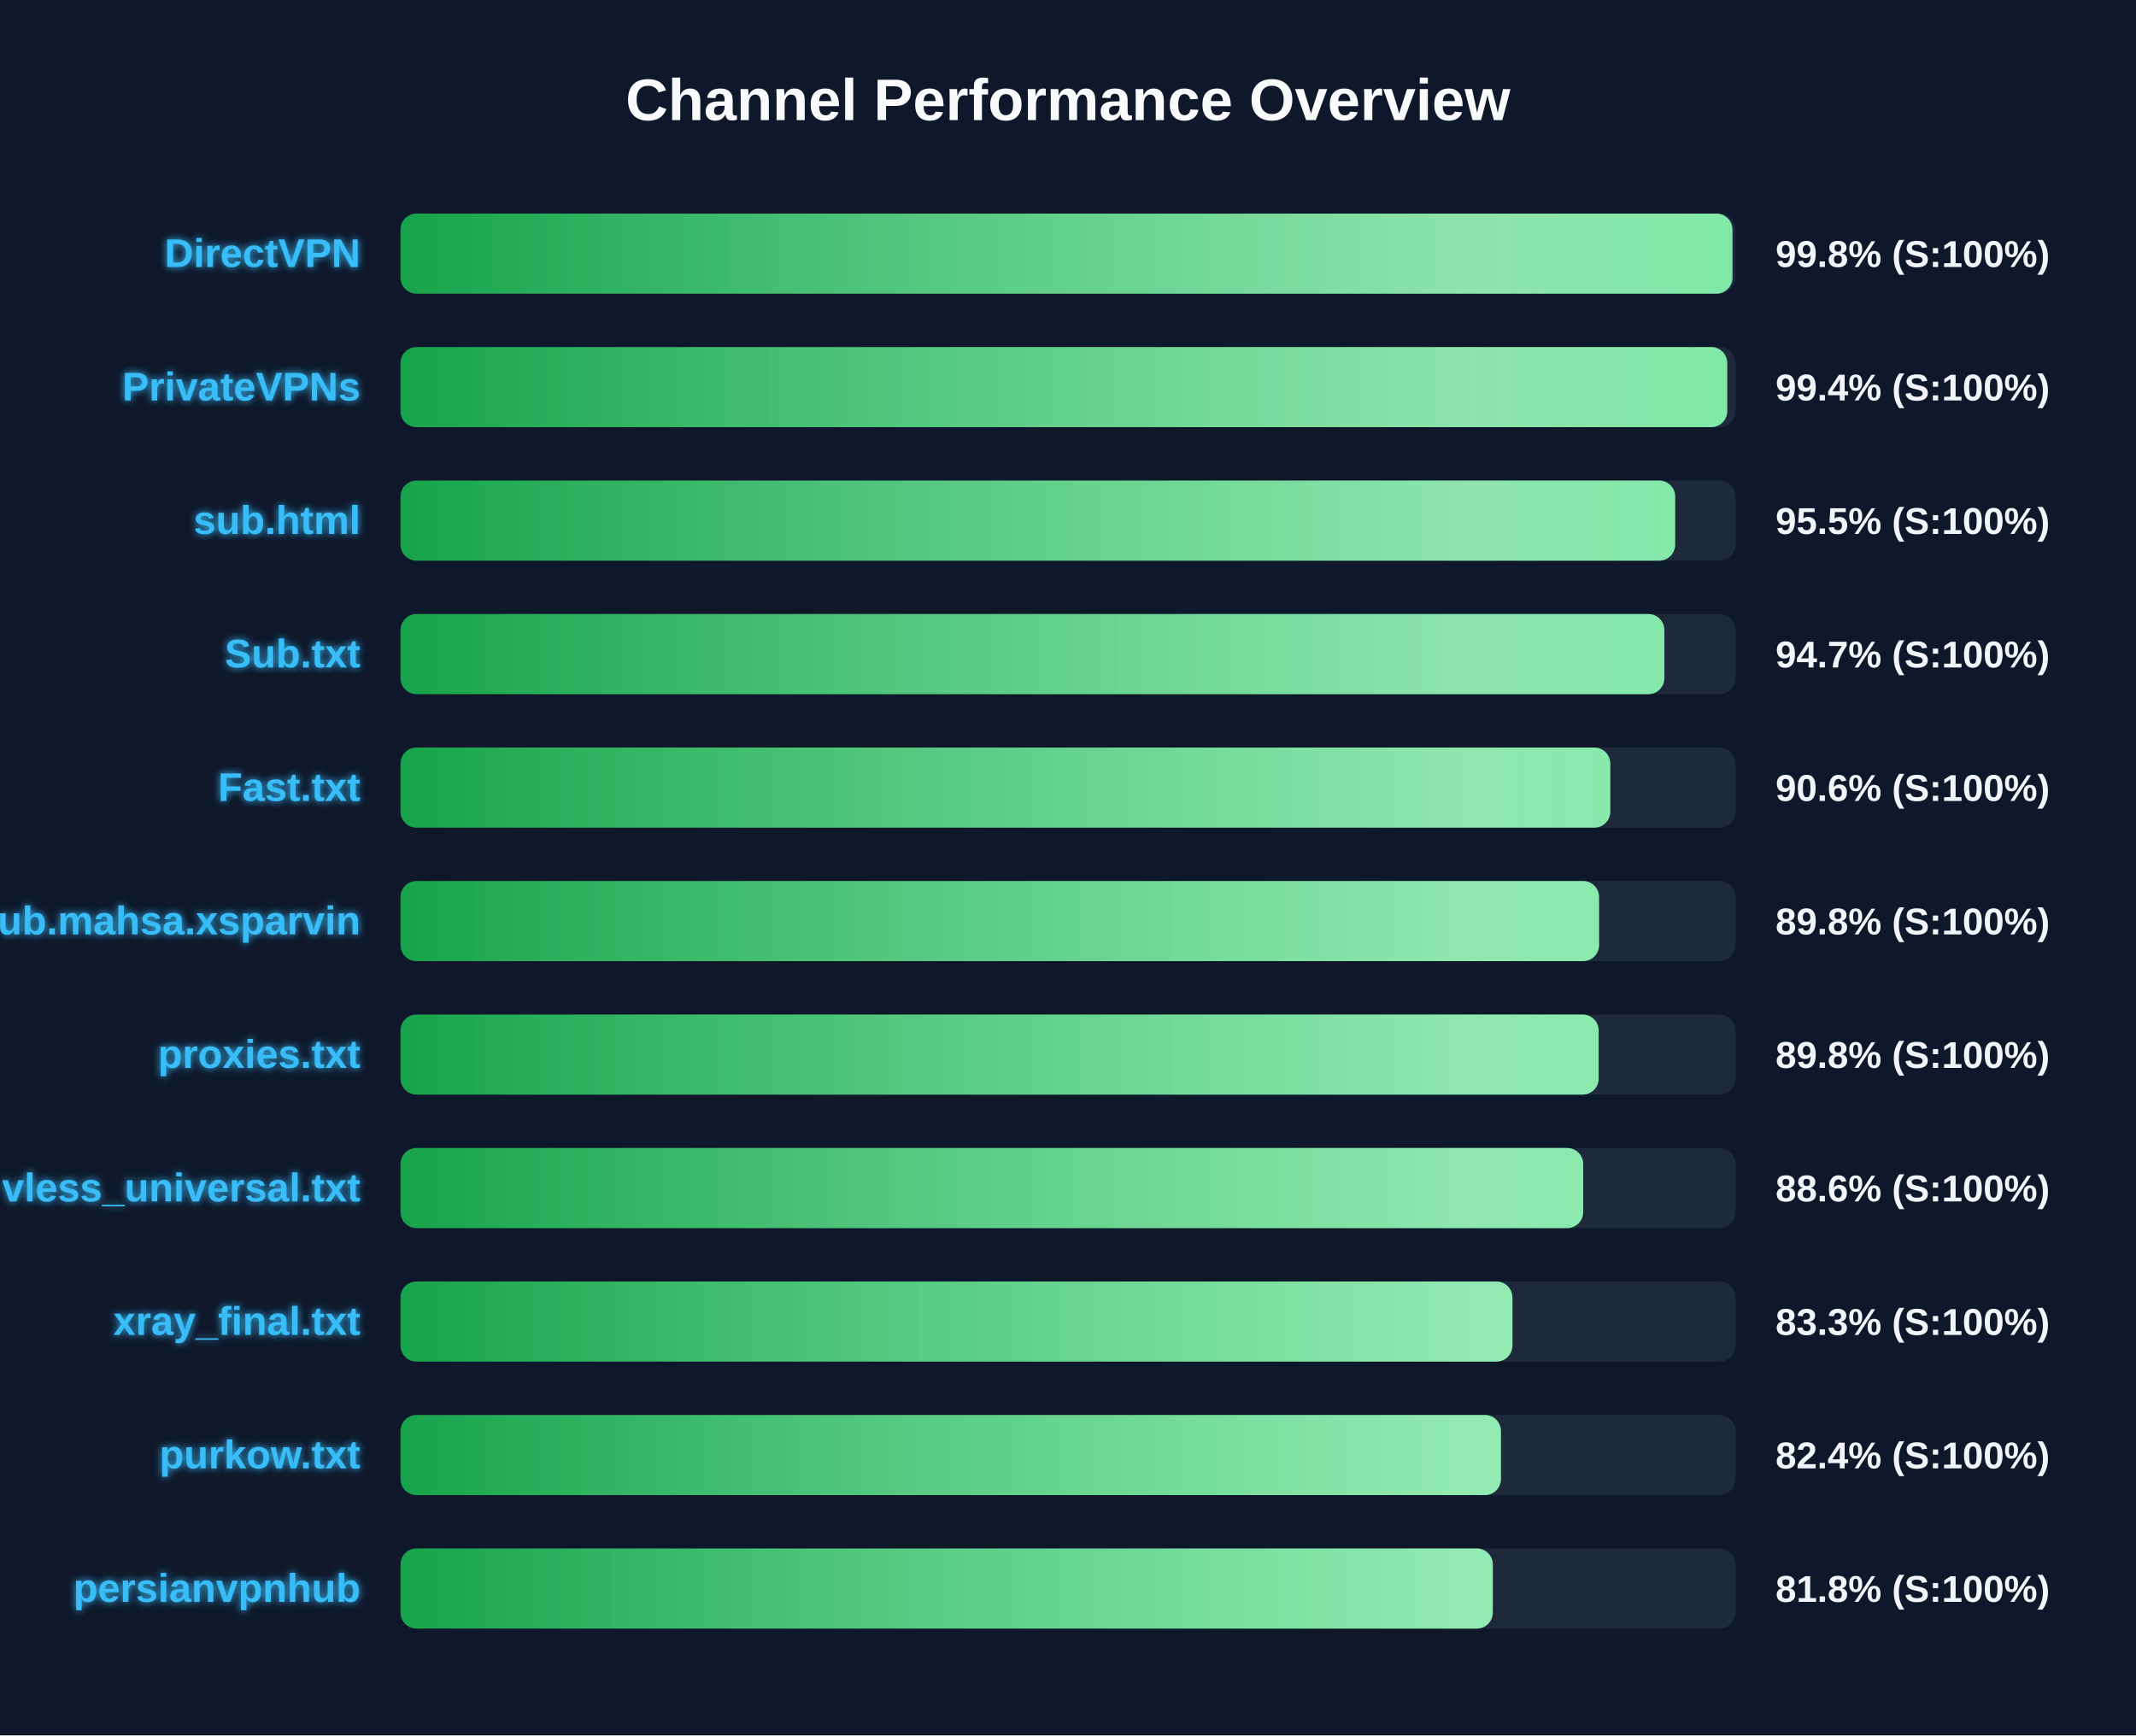
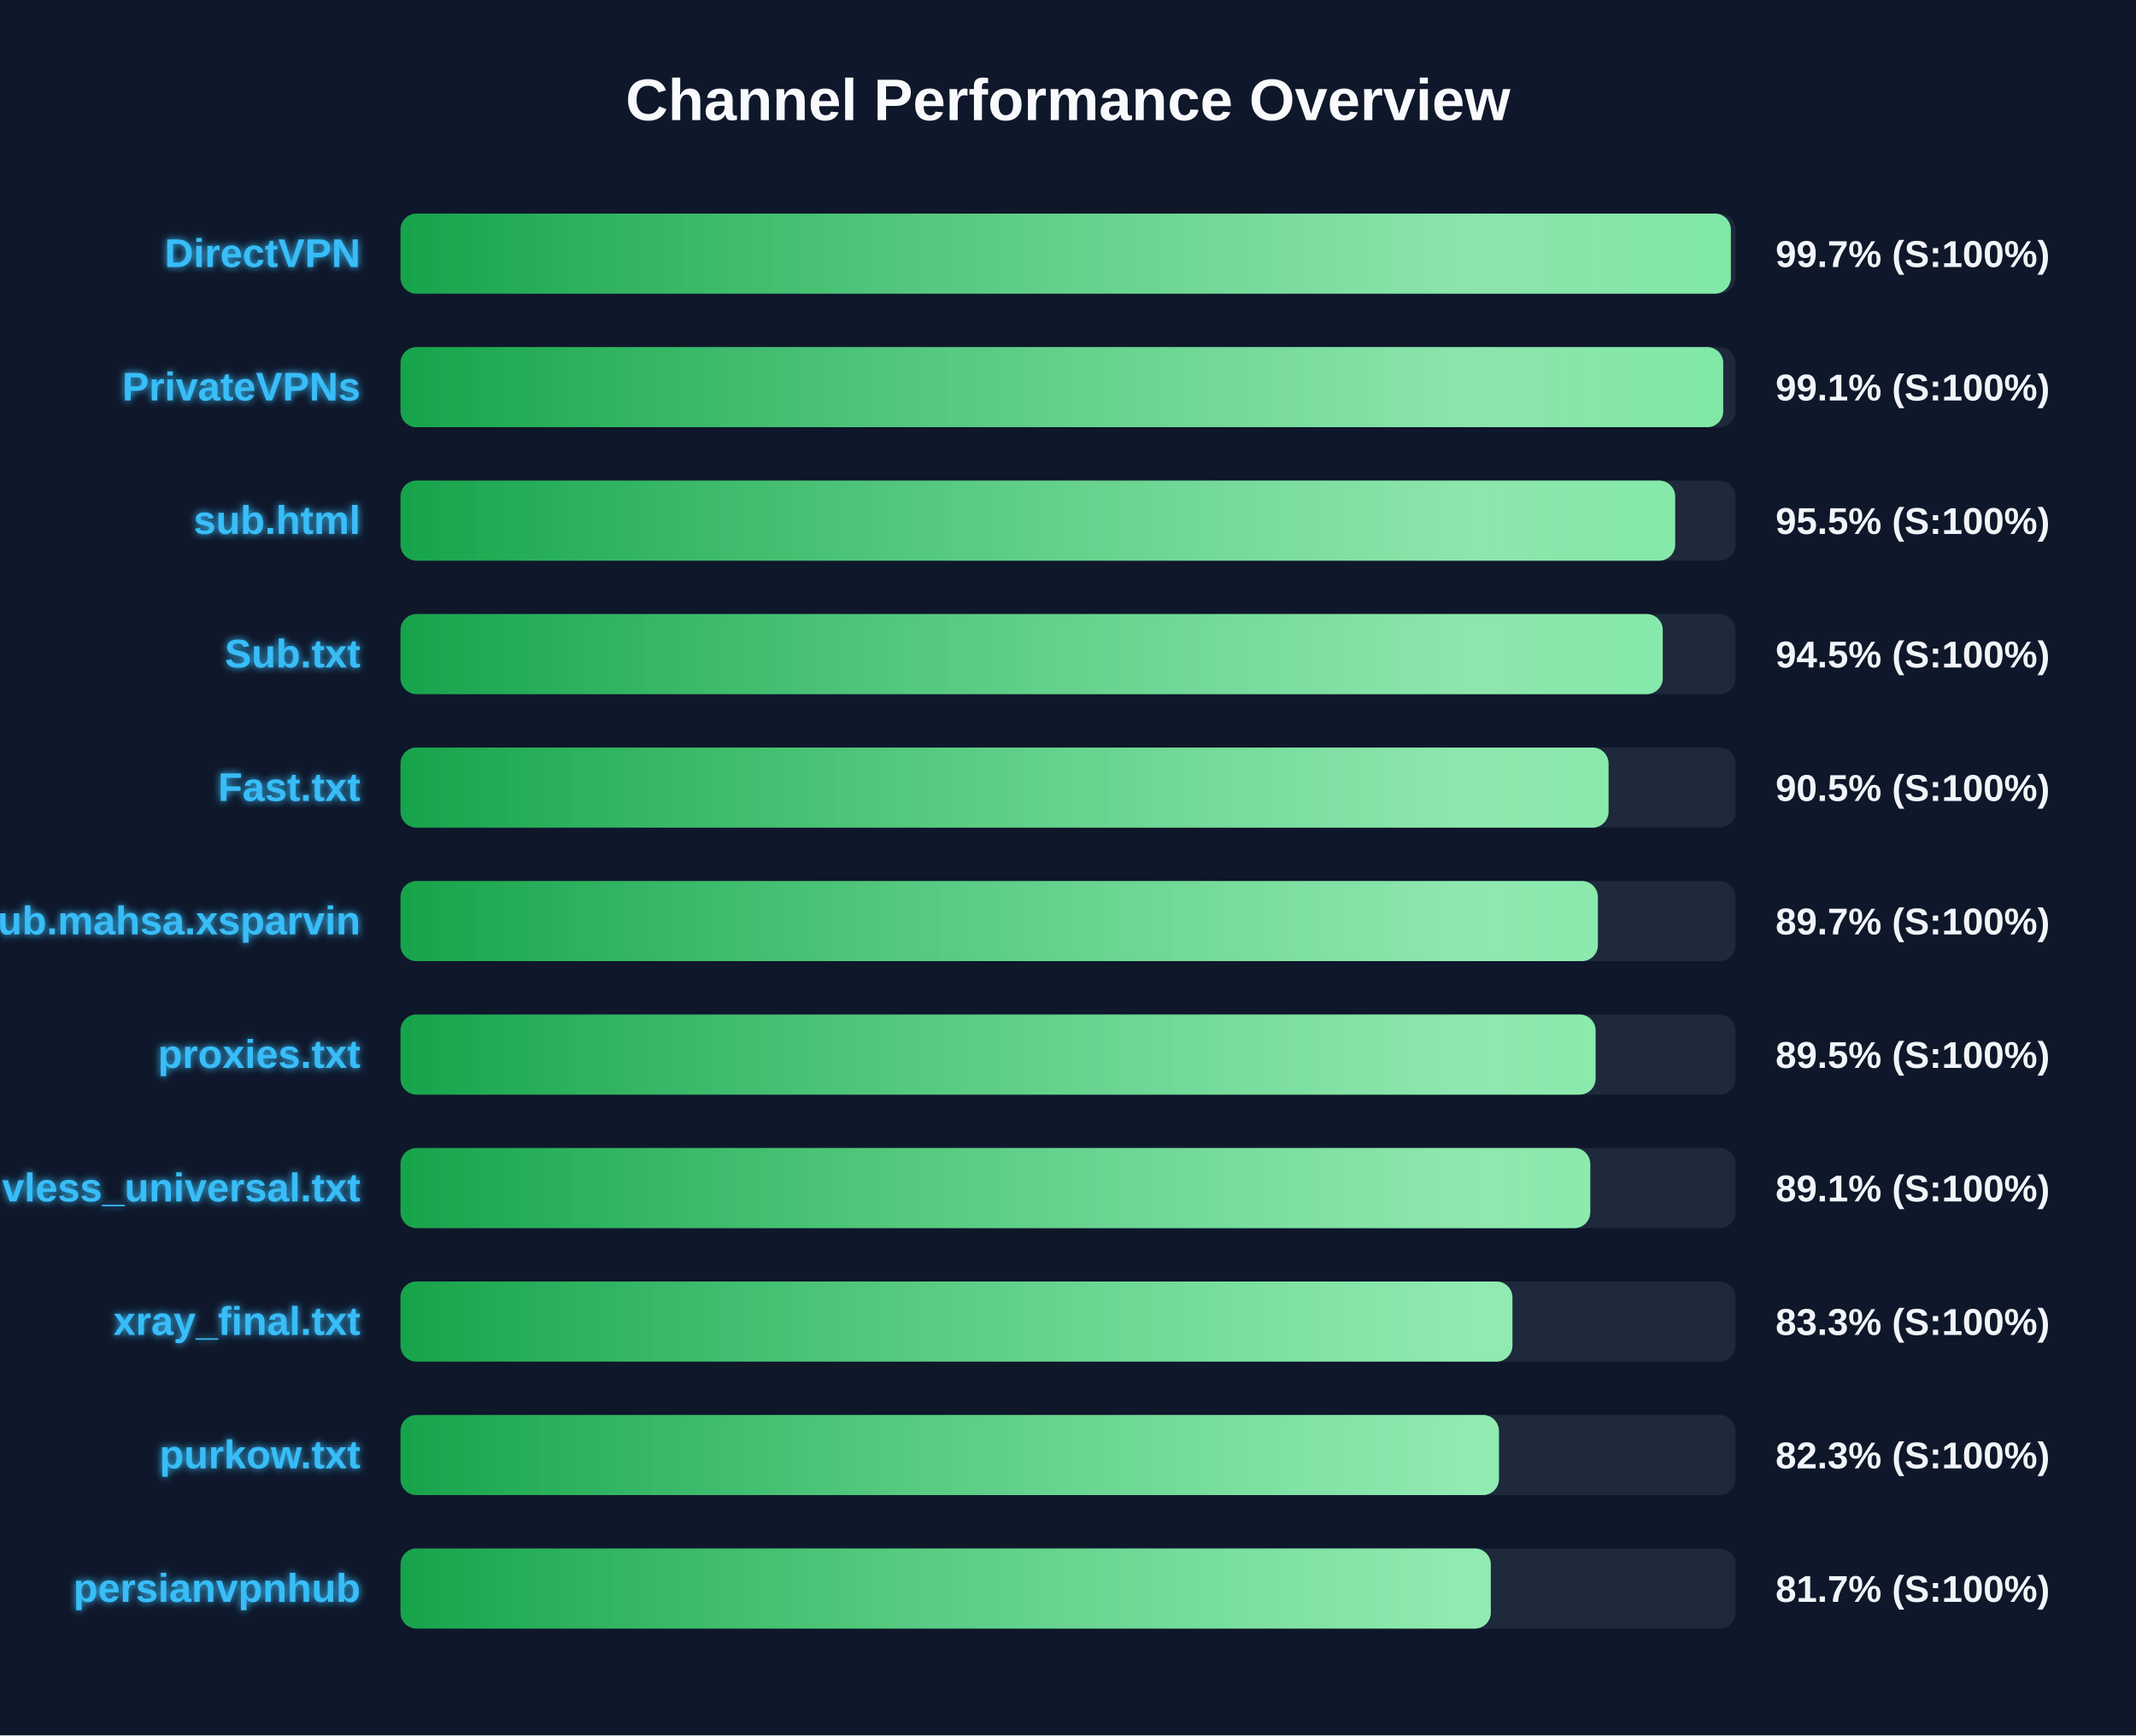
<svg xmlns="http://www.w3.org/2000/svg" width="800" height="650" version="1.1">
  <defs>
    <linearGradient id="grad-green" x1="0%" y1="0%" x2="100%" y2="0%">
      <stop offset="0%" stop-color="#16a34a" />
      <stop offset="100%" stop-color="#4ade80" />
    </linearGradient>
    <linearGradient id="grad-yellow" x1="0%" y1="0%" x2="100%" y2="0%">
      <stop offset="0%" stop-color="#ca8a04" />
      <stop offset="100%" stop-color="#fde047" />
    </linearGradient>
    <linearGradient id="grad-red" x1="0%" y1="0%" x2="100%" y2="0%">
      <stop offset="0%" stop-color="#dc2626" />
      <stop offset="100%" stop-color="#f87171" />
    </linearGradient>
    <linearGradient id="shimmer" x1="0%" y1="0%" x2="100%" y2="0%">
      <stop offset="0%" stop-color="rgba(255,255,255,0)" />
      <stop offset="50%" stop-color="rgba(255,255,255,0.4)" />
      <stop offset="100%" stop-color="rgba(255,255,255,0)" />
    </linearGradient>
    <filter id="glow" x="-20%" y="-20%" width="140%" height="140%">
      <feGaussianBlur stdDeviation="1.5" result="blur" />
      <feComposite in="SourceGraphic" in2="blur" operator="over" />
    </filter>
  </defs>
  <style>
        .bg-rect { fill: #0f172a; }
        .title { font: bold 22px 'Segoe UI', Arial, sans-serif; fill: #f8fafc; }
        .row { font: bold 15px 'Segoe UI', Arial, sans-serif; fill: #38bdf8; filter: url(#glow); }
        .score { font: bold 14px 'Segoe UI', Arial, sans-serif; fill: #f1f5f9; }
        @keyframes shimmer-anim {
            0% { transform: translateX(-100%); }
            100% { transform: translateX(200%); }
        }
        .shimmer-rect {
            animation: shimmer-anim 2.5s infinite linear;
        }
    </style>
  <rect width="100%" height="100%" class="bg-rect" />
  <text x="400" y="45" text-anchor="middle" class="title">Channel Performance Overview</text>
  <rect x="150" y="80" width="500" height="30" fill="#1e293b" rx="6" />
  <clipPath id="clip-0">
-     <rect x="150" y="80" width="498.85" height="30" rx="6" />
+     <rect x="150" y="80" width="498.25" height="30" rx="6" />
  </clipPath>
-   <rect x="150" y="80" width="498.85" height="30" fill="url(#grad-green)" rx="6" />
+   <rect x="150" y="80" width="498.25" height="30" fill="url(#grad-green)" rx="6" />
  <g clip-path="url(#clip-0)">
    <rect x="150" y="80" width="100%" height="30" fill="url(#shimmer)" class="shimmer-rect" />
  </g>
  <text x="135" y="100" text-anchor="end" class="row">DirectVPN</text>
-   <text x="665" y="100" text-anchor="start" class="score">99.8% (S:100%)</text>
+   <text x="665" y="100" text-anchor="start" class="score">99.7% (S:100%)</text>
  <rect x="150" y="130" width="500" height="30" fill="#1e293b" rx="6" />
  <clipPath id="clip-1">
-     <rect x="150" y="130" width="496.9" height="30" rx="6" />
+     <rect x="150" y="130" width="495.4" height="30" rx="6" />
  </clipPath>
-   <rect x="150" y="130" width="496.9" height="30" fill="url(#grad-green)" rx="6" />
+   <rect x="150" y="130" width="495.4" height="30" fill="url(#grad-green)" rx="6" />
  <g clip-path="url(#clip-1)">
    <rect x="150" y="130" width="100%" height="30" fill="url(#shimmer)" class="shimmer-rect" />
  </g>
  <text x="135" y="150" text-anchor="end" class="row">PrivateVPNs</text>
-   <text x="665" y="150" text-anchor="start" class="score">99.4% (S:100%)</text>
+   <text x="665" y="150" text-anchor="start" class="score">99.1% (S:100%)</text>
  <rect x="150" y="180" width="500" height="30" fill="#1e293b" rx="6" />
  <clipPath id="clip-2">
    <rect x="150" y="180" width="477.4" height="30" rx="6" />
  </clipPath>
  <rect x="150" y="180" width="477.4" height="30" fill="url(#grad-green)" rx="6" />
  <g clip-path="url(#clip-2)">
    <rect x="150" y="180" width="100%" height="30" fill="url(#shimmer)" class="shimmer-rect" />
  </g>
  <text x="135" y="200" text-anchor="end" class="row">sub.html</text>
  <text x="665" y="200" text-anchor="start" class="score">95.5% (S:100%)</text>
  <rect x="150" y="230" width="500" height="30" fill="#1e293b" rx="6" />
  <clipPath id="clip-3">
-     <rect x="150" y="230" width="473.35" height="30" rx="6" />
+     <rect x="150" y="230" width="472.75" height="30" rx="6" />
  </clipPath>
-   <rect x="150" y="230" width="473.35" height="30" fill="url(#grad-green)" rx="6" />
+   <rect x="150" y="230" width="472.75" height="30" fill="url(#grad-green)" rx="6" />
  <g clip-path="url(#clip-3)">
    <rect x="150" y="230" width="100%" height="30" fill="url(#shimmer)" class="shimmer-rect" />
  </g>
  <text x="135" y="250" text-anchor="end" class="row">Sub.txt</text>
-   <text x="665" y="250" text-anchor="start" class="score">94.7% (S:100%)</text>
+   <text x="665" y="250" text-anchor="start" class="score">94.5% (S:100%)</text>
  <rect x="150" y="280" width="500" height="30" fill="#1e293b" rx="6" />
  <clipPath id="clip-4">
-     <rect x="150" y="280" width="453.1" height="30" rx="6" />
+     <rect x="150" y="280" width="452.45" height="30" rx="6" />
  </clipPath>
-   <rect x="150" y="280" width="453.1" height="30" fill="url(#grad-green)" rx="6" />
+   <rect x="150" y="280" width="452.45" height="30" fill="url(#grad-green)" rx="6" />
  <g clip-path="url(#clip-4)">
    <rect x="150" y="280" width="100%" height="30" fill="url(#shimmer)" class="shimmer-rect" />
  </g>
  <text x="135" y="300" text-anchor="end" class="row">Fast.txt</text>
-   <text x="665" y="300" text-anchor="start" class="score">90.6% (S:100%)</text>
+   <text x="665" y="300" text-anchor="start" class="score">90.5% (S:100%)</text>
  <rect x="150" y="330" width="500" height="30" fill="#1e293b" rx="6" />
  <clipPath id="clip-5">
-     <rect x="150" y="330" width="448.9" height="30" rx="6" />
+     <rect x="150" y="330" width="448.45" height="30" rx="6" />
  </clipPath>
-   <rect x="150" y="330" width="448.9" height="30" fill="url(#grad-green)" rx="6" />
+   <rect x="150" y="330" width="448.45" height="30" fill="url(#grad-green)" rx="6" />
  <g clip-path="url(#clip-5)">
    <rect x="150" y="330" width="100%" height="30" fill="url(#shimmer)" class="shimmer-rect" />
  </g>
  <text x="135" y="350" text-anchor="end" class="row">Sub.mahsa.xsparvin</text>
-   <text x="665" y="350" text-anchor="start" class="score">89.8% (S:100%)</text>
+   <text x="665" y="350" text-anchor="start" class="score">89.7% (S:100%)</text>
  <rect x="150" y="380" width="500" height="30" fill="#1e293b" rx="6" />
  <clipPath id="clip-6">
-     <rect x="150" y="380" width="448.75" height="30" rx="6" />
+     <rect x="150" y="380" width="447.6" height="30" rx="6" />
  </clipPath>
-   <rect x="150" y="380" width="448.75" height="30" fill="url(#grad-green)" rx="6" />
+   <rect x="150" y="380" width="447.6" height="30" fill="url(#grad-green)" rx="6" />
  <g clip-path="url(#clip-6)">
    <rect x="150" y="380" width="100%" height="30" fill="url(#shimmer)" class="shimmer-rect" />
  </g>
  <text x="135" y="400" text-anchor="end" class="row">proxies.txt</text>
-   <text x="665" y="400" text-anchor="start" class="score">89.8% (S:100%)</text>
+   <text x="665" y="400" text-anchor="start" class="score">89.5% (S:100%)</text>
  <rect x="150" y="430" width="500" height="30" fill="#1e293b" rx="6" />
  <clipPath id="clip-7">
-     <rect x="150" y="430" width="442.95" height="30" rx="6" />
+     <rect x="150" y="430" width="445.6" height="30" rx="6" />
  </clipPath>
-   <rect x="150" y="430" width="442.95" height="30" fill="url(#grad-green)" rx="6" />
+   <rect x="150" y="430" width="445.6" height="30" fill="url(#grad-green)" rx="6" />
  <g clip-path="url(#clip-7)">
    <rect x="150" y="430" width="100%" height="30" fill="url(#shimmer)" class="shimmer-rect" />
  </g>
  <text x="135" y="450" text-anchor="end" class="row">vless_universal.txt</text>
-   <text x="665" y="450" text-anchor="start" class="score">88.6% (S:100%)</text>
+   <text x="665" y="450" text-anchor="start" class="score">89.1% (S:100%)</text>
  <rect x="150" y="480" width="500" height="30" fill="#1e293b" rx="6" />
  <clipPath id="clip-8">
    <rect x="150" y="480" width="416.45" height="30" rx="6" />
  </clipPath>
  <rect x="150" y="480" width="416.45" height="30" fill="url(#grad-green)" rx="6" />
  <g clip-path="url(#clip-8)">
    <rect x="150" y="480" width="100%" height="30" fill="url(#shimmer)" class="shimmer-rect" />
  </g>
  <text x="135" y="500" text-anchor="end" class="row">xray_final.txt</text>
  <text x="665" y="500" text-anchor="start" class="score">83.3% (S:100%)</text>
  <rect x="150" y="530" width="500" height="30" fill="#1e293b" rx="6" />
  <clipPath id="clip-9">
-     <rect x="150" y="530" width="412.15" height="30" rx="6" />
+     <rect x="150" y="530" width="411.4" height="30" rx="6" />
  </clipPath>
-   <rect x="150" y="530" width="412.15" height="30" fill="url(#grad-green)" rx="6" />
+   <rect x="150" y="530" width="411.4" height="30" fill="url(#grad-green)" rx="6" />
  <g clip-path="url(#clip-9)">
    <rect x="150" y="530" width="100%" height="30" fill="url(#shimmer)" class="shimmer-rect" />
  </g>
  <text x="135" y="550" text-anchor="end" class="row">purkow.txt</text>
-   <text x="665" y="550" text-anchor="start" class="score">82.4% (S:100%)</text>
+   <text x="665" y="550" text-anchor="start" class="score">82.3% (S:100%)</text>
  <rect x="150" y="580" width="500" height="30" fill="#1e293b" rx="6" />
  <clipPath id="clip-10">
-     <rect x="150" y="580" width="409.1" height="30" rx="6" />
+     <rect x="150" y="580" width="408.35" height="30" rx="6" />
  </clipPath>
-   <rect x="150" y="580" width="409.1" height="30" fill="url(#grad-green)" rx="6" />
+   <rect x="150" y="580" width="408.35" height="30" fill="url(#grad-green)" rx="6" />
  <g clip-path="url(#clip-10)">
    <rect x="150" y="580" width="100%" height="30" fill="url(#shimmer)" class="shimmer-rect" />
  </g>
  <text x="135" y="600" text-anchor="end" class="row">persianvpnhub</text>
-   <text x="665" y="600" text-anchor="start" class="score">81.8% (S:100%)</text>
+   <text x="665" y="600" text-anchor="start" class="score">81.7% (S:100%)</text>
</svg>
